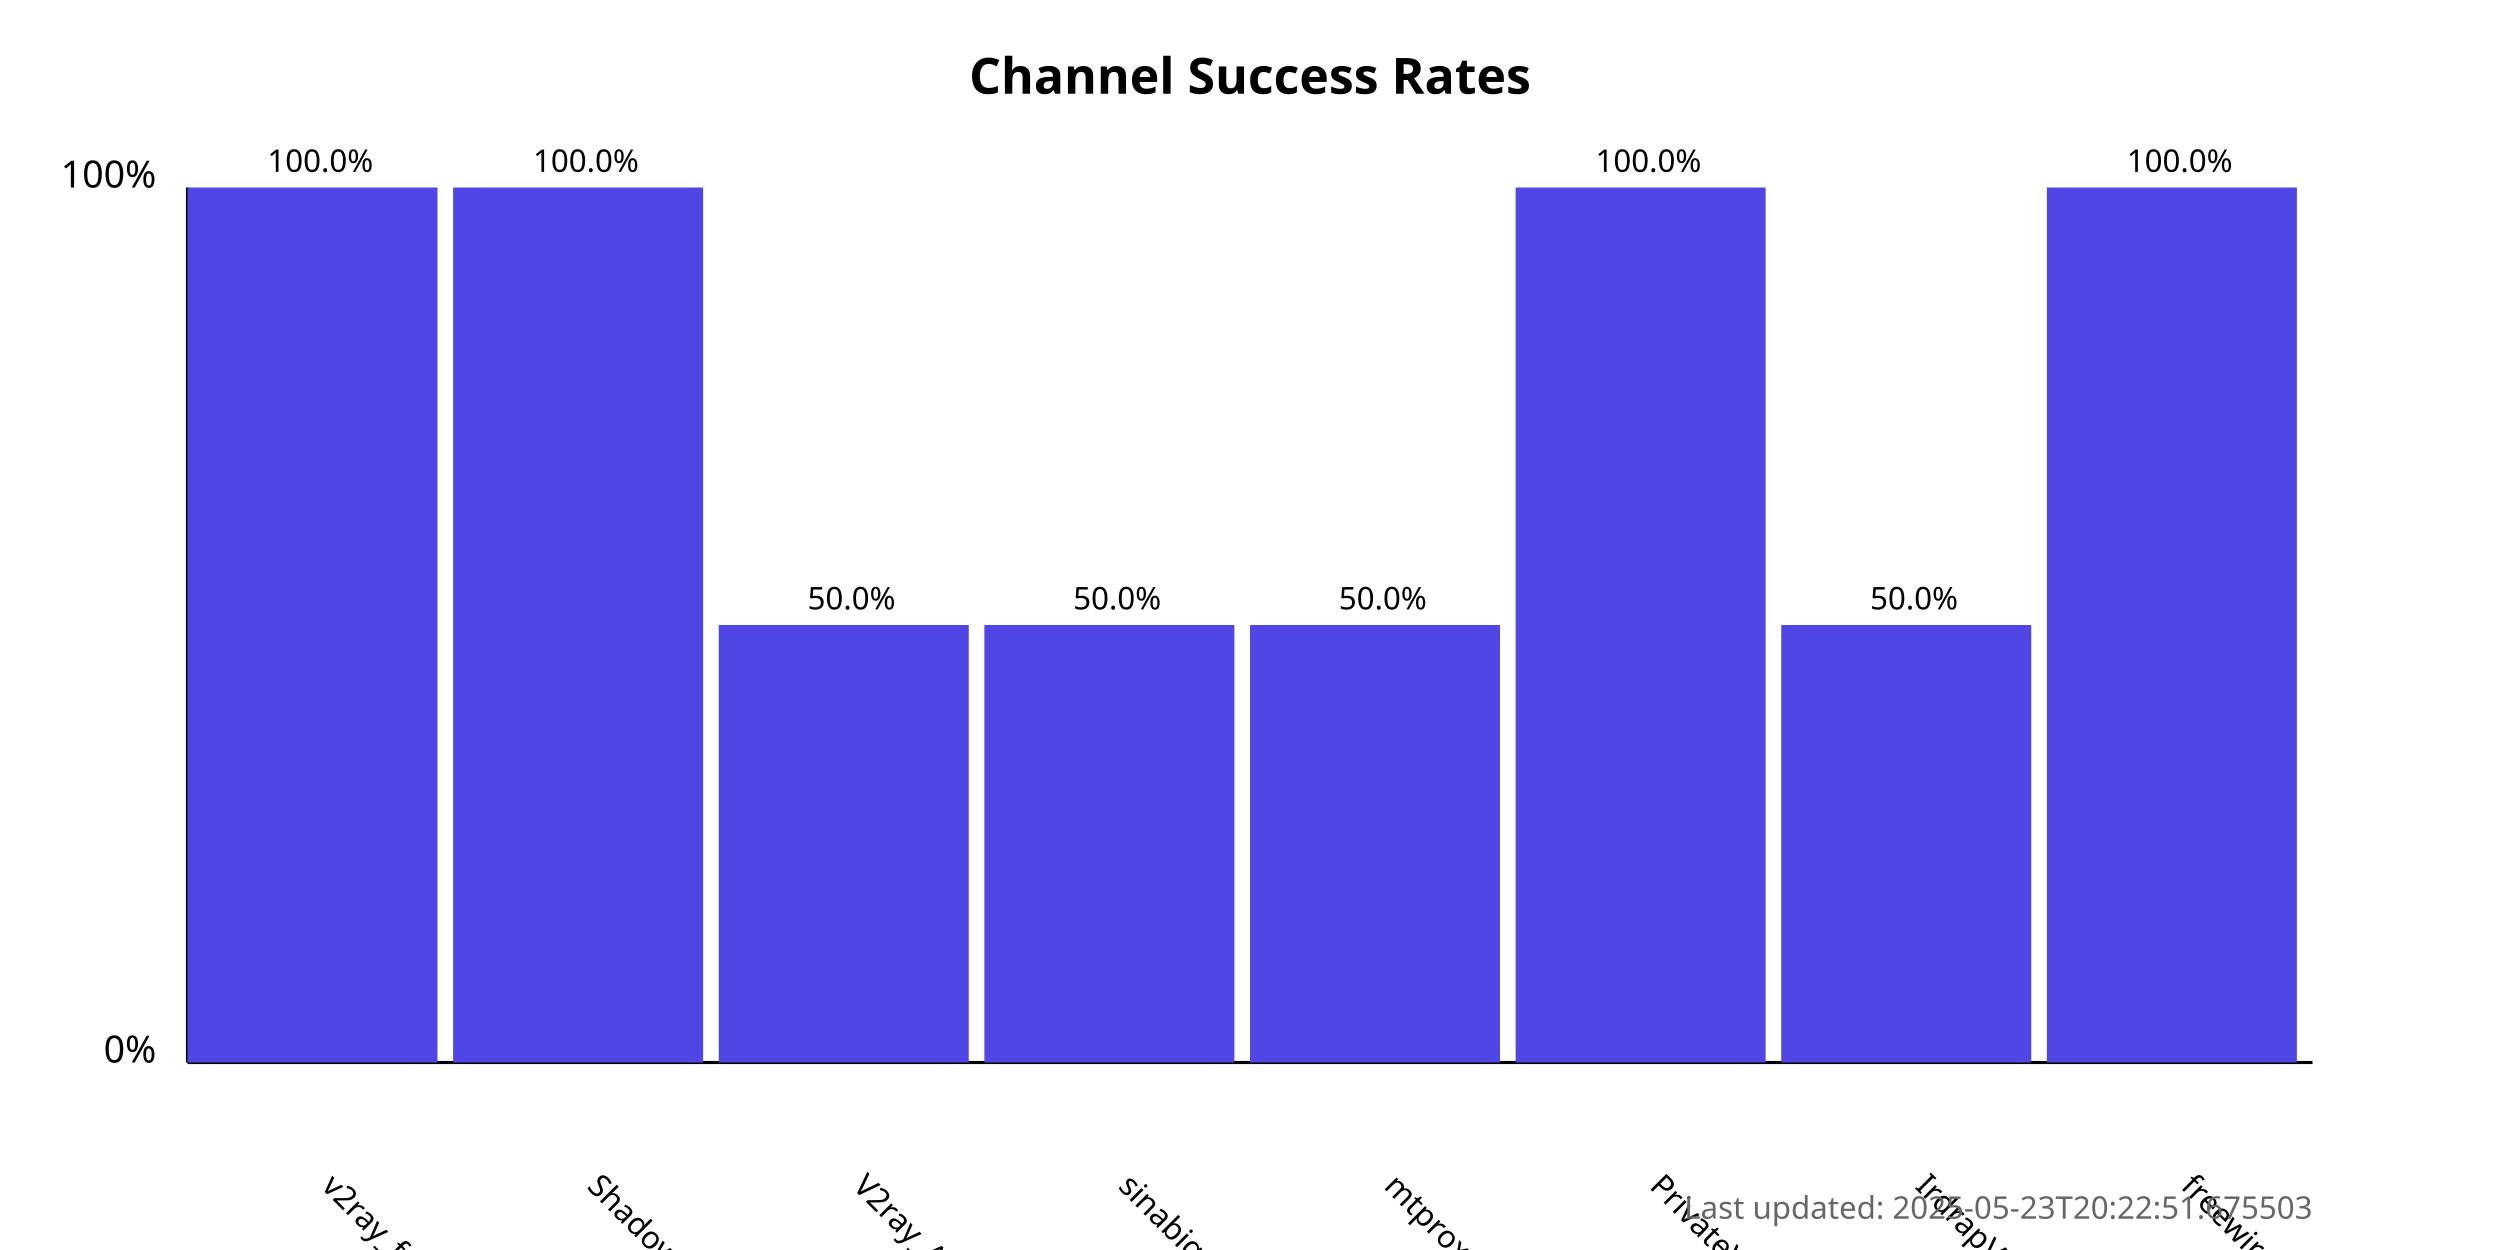
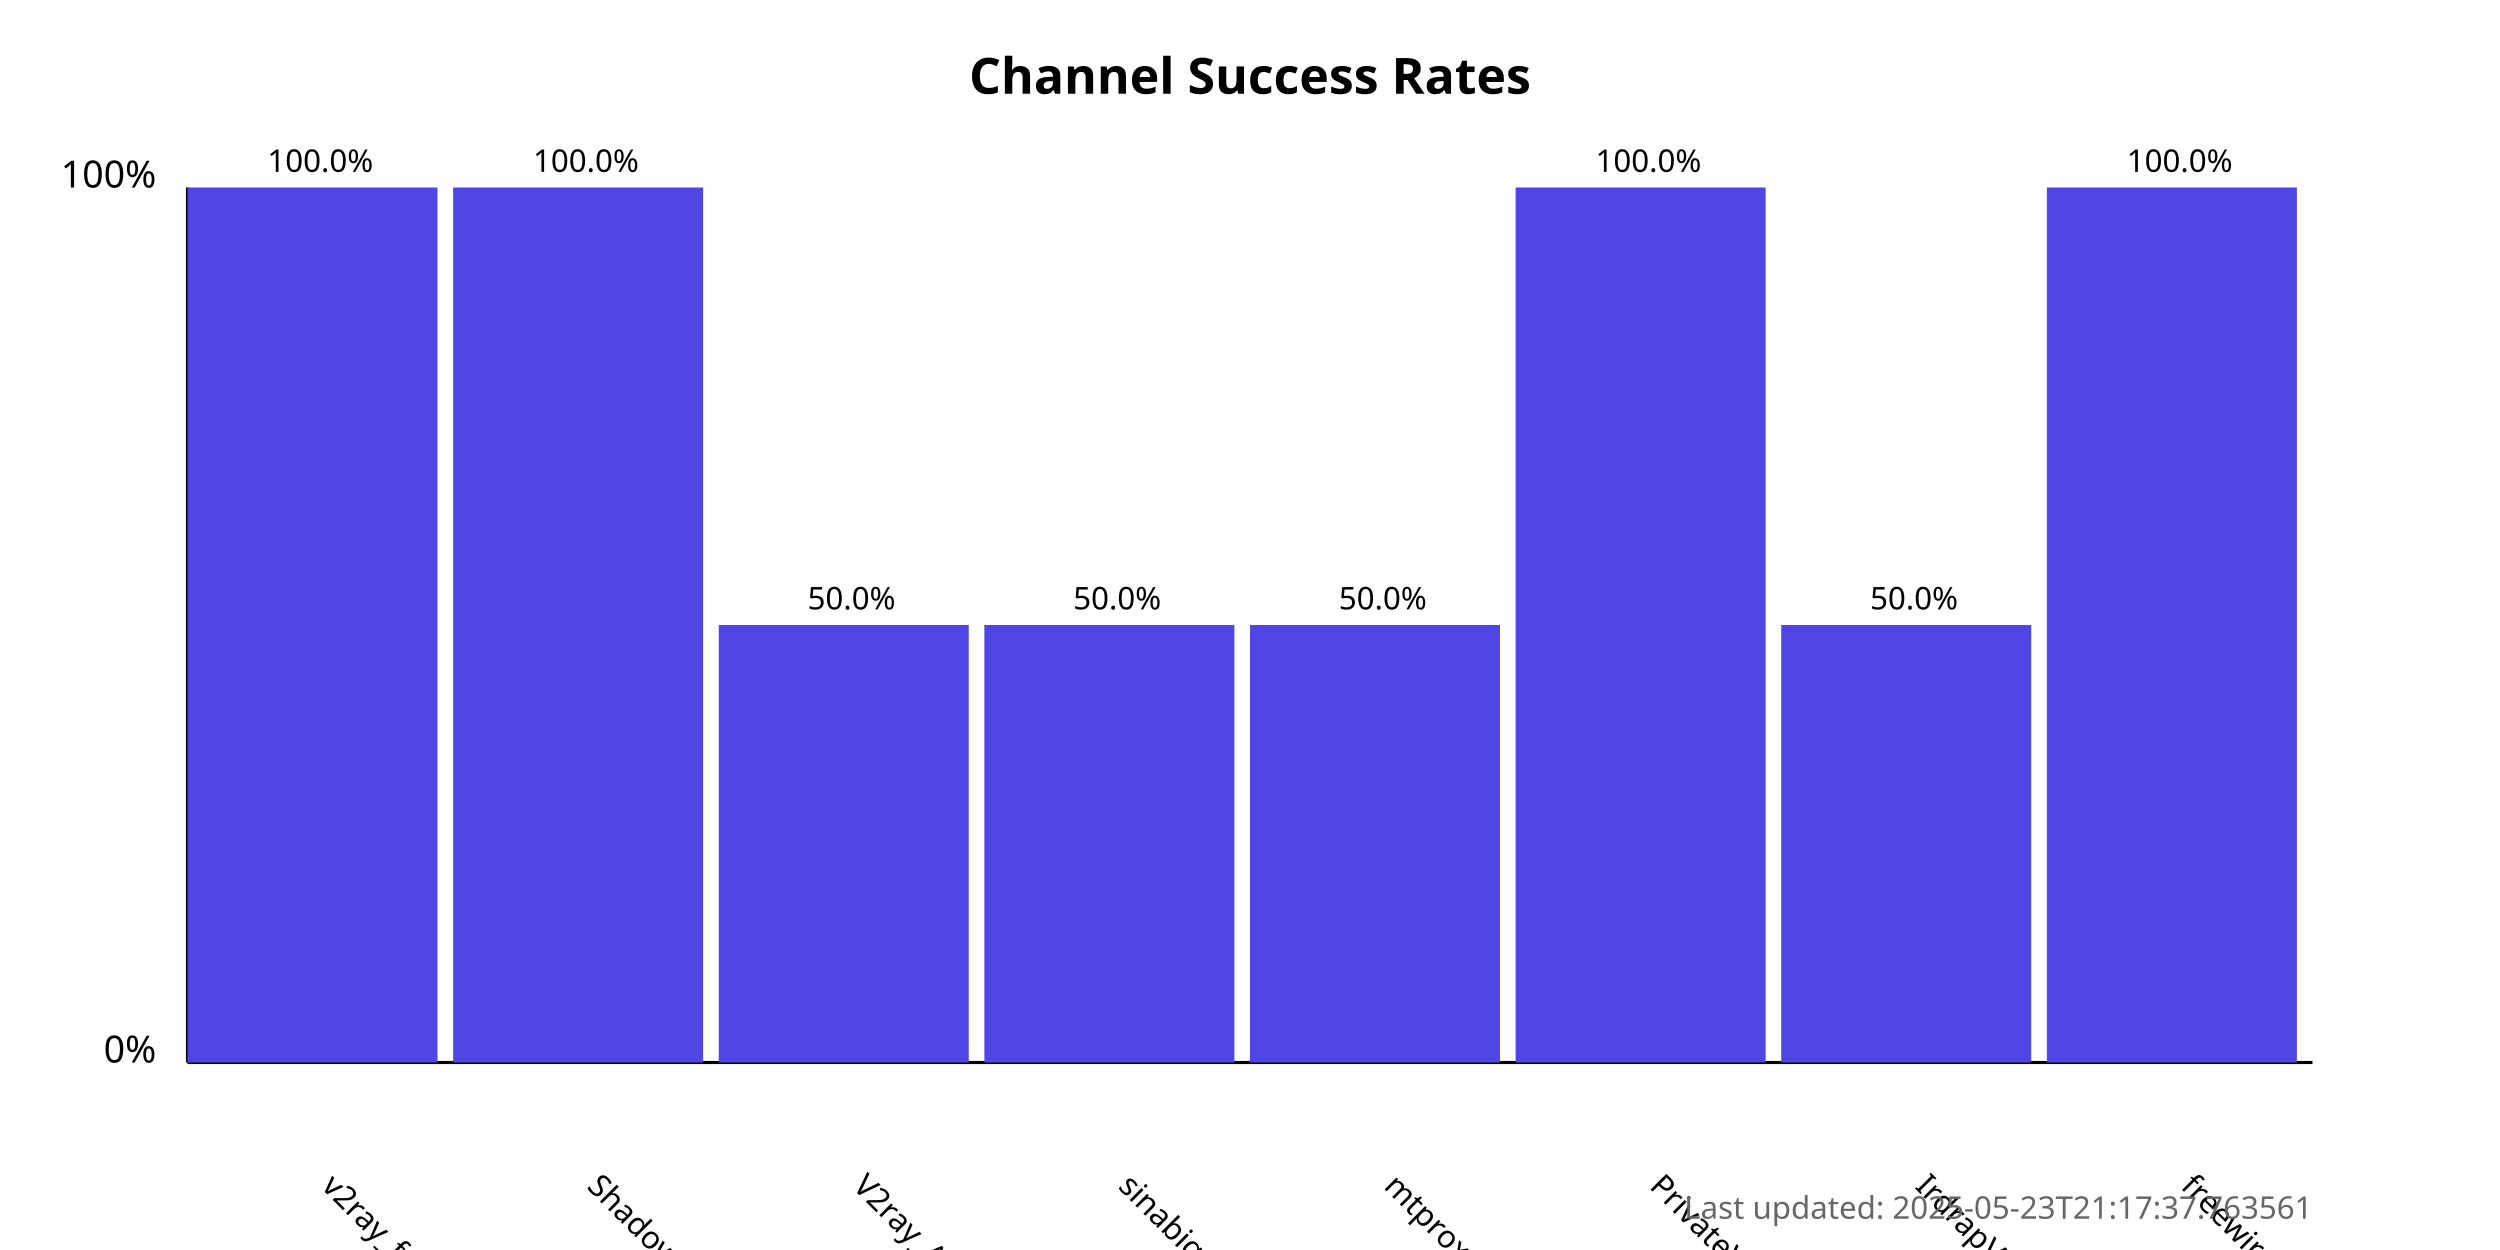
<svg xmlns="http://www.w3.org/2000/svg" width="800" height="400">
  <style>
            .chart-title { font: bold 16px sans-serif; }
            .axis-label { font: 12px sans-serif; }
            .tick-label { font: 10px sans-serif; }
            .bar { fill: #4f46e5; }
            .bar:hover { fill: #6366f1; }
            .timestamp { font: 10px sans-serif; fill: #666; }
        </style>
  <text x="400.0" y="30" text-anchor="middle" class="chart-title">
            Channel Success Rates
        </text>
  <line x1="60" y1="340" x2="60" y2="60" stroke="black" stroke-width="1" />
  <line x1="60" y1="340" x2="740" y2="340" stroke="black" stroke-width="1" />
  <text x="50" y="340" text-anchor="end" class="axis-label">0%</text>
  <text x="50" y="60" text-anchor="end" class="axis-label">100%</text>
  <g>
    <rect x="60" y="60.0" width="80.0" height="280.0" class="bar" />
    <text x="102.5" y="380" transform="rotate(45, 102.5, 380)" text-anchor="start" class="tick-label">
                v2ray_free_conf
            </text>
    <text x="102.5" y="55.0" text-anchor="middle" class="tick-label">
                100.0%
            </text>
  </g>
  <g>
    <rect x="145.0" y="60.0" width="80.0" height="280.0" class="bar" />
    <text x="187.5" y="380" transform="rotate(45, 187.5, 380)" text-anchor="start" class="tick-label">
                ShadowProxy66
            </text>
    <text x="187.5" y="55.0" text-anchor="middle" class="tick-label">
                100.0%
            </text>
  </g>
  <g>
    <rect x="230.0" y="200.0" width="80.0" height="140.0" class="bar" />
    <text x="272.5" y="380" transform="rotate(45, 272.5, 380)" text-anchor="start" class="tick-label">
                V2ray_Alpha
            </text>
    <text x="272.5" y="195.0" text-anchor="middle" class="tick-label">
                50.0%
            </text>
  </g>
  <g>
    <rect x="315.0" y="200.0" width="80.0" height="140.0" class="bar" />
    <text x="357.5" y="380" transform="rotate(45, 357.5, 380)" text-anchor="start" class="tick-label">
                sinabigo
            </text>
    <text x="357.5" y="195.0" text-anchor="middle" class="tick-label">
                50.0%
            </text>
  </g>
  <g>
    <rect x="400.0" y="200.0" width="80.0" height="140.0" class="bar" />
    <text x="442.5" y="380" transform="rotate(45, 442.5, 380)" text-anchor="start" class="tick-label">
                mtproxy_lists
            </text>
    <text x="442.5" y="195.0" text-anchor="middle" class="tick-label">
                50.0%
            </text>
  </g>
  <g>
    <rect x="485.0" y="60.0" width="80.0" height="280.0" class="bar" />
    <text x="527.5" y="380" transform="rotate(45, 527.5, 380)" text-anchor="start" class="tick-label">
                PrivateVPNs
            </text>
    <text x="527.5" y="55.0" text-anchor="middle" class="tick-label">
                100.0%
            </text>
  </g>
  <g>
    <rect x="570.0" y="200.0" width="80.0" height="140.0" class="bar" />
    <text x="612.5" y="380" transform="rotate(45, 612.5, 380)" text-anchor="start" class="tick-label">
                IrdrapVPNnews
            </text>
    <text x="612.5" y="195.0" text-anchor="middle" class="tick-label">
                50.0%
            </text>
  </g>
  <g>
    <rect x="655.0" y="60.0" width="80.0" height="280.0" class="bar" />
    <text x="697.5" y="380" transform="rotate(45, 697.5, 380)" text-anchor="start" class="tick-label">
                freewireguard
            </text>
    <text x="697.5" y="55.0" text-anchor="middle" class="tick-label">
                100.0%
            </text>
  </g>
  <text x="740" y="390" text-anchor="end" class="timestamp">
-             Last updated: 2025-05-23T20:22:51.675503
+             Last updated: 2025-05-23T21:17:37.763561
        </text>
</svg>
